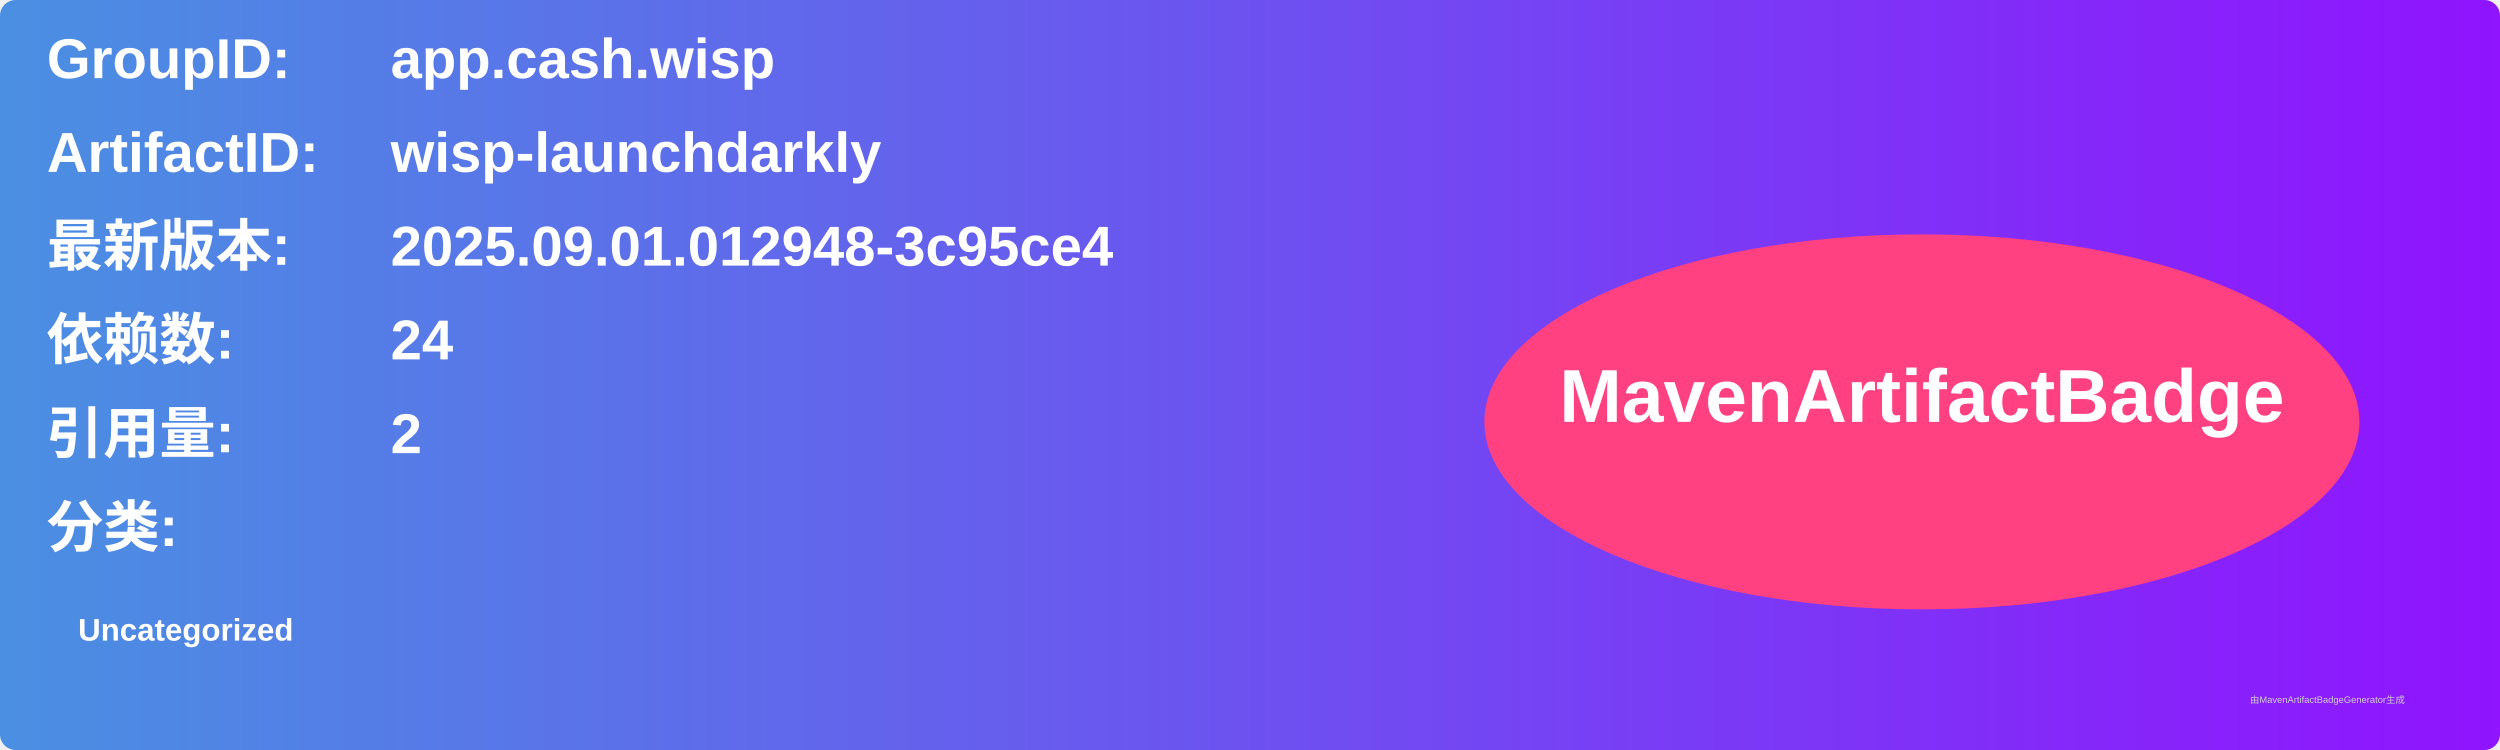
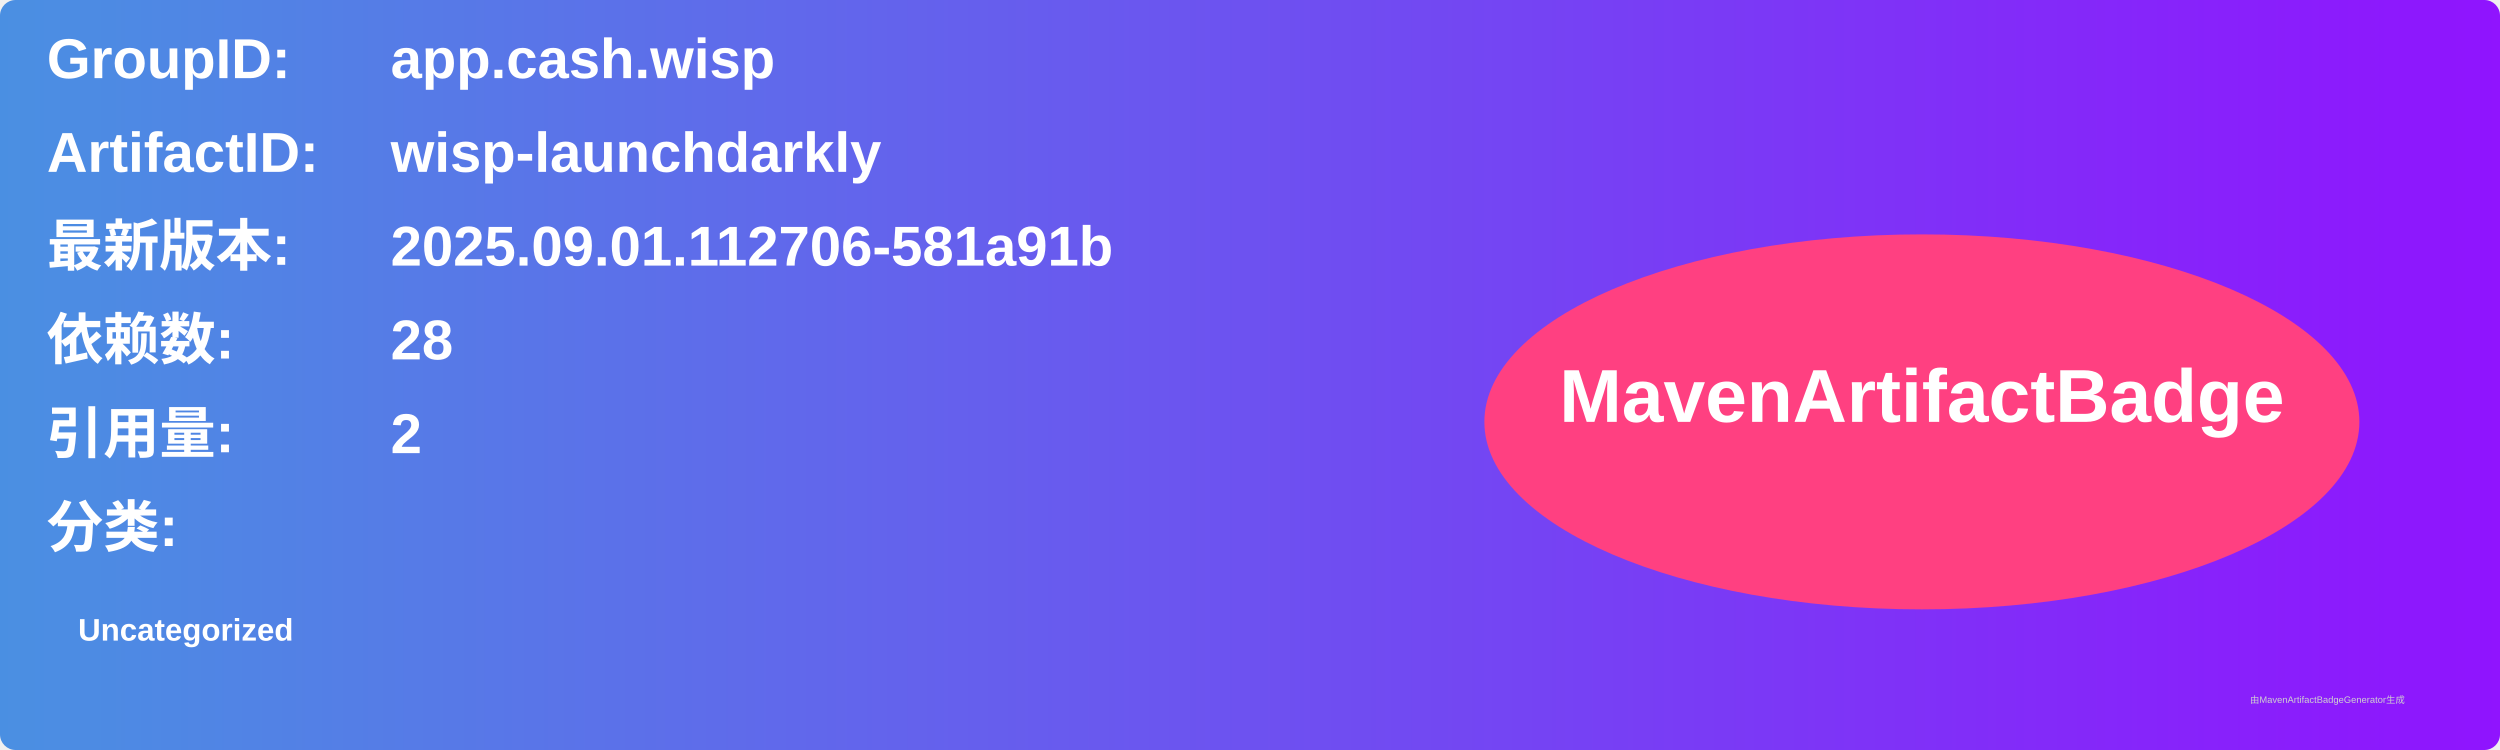
<svg xmlns="http://www.w3.org/2000/svg" width="800" height="240" viewBox="0 0 800 240">
  <linearGradient id="grad" x1="0%" y1="0%" x2="100%" y2="0%">
    <stop offset="0%" stop-color="#4a90e2" />
    <stop offset="100%" stop-color="#9013fe" />
  </linearGradient>
  <rect width="100%" height="100%" rx="5" ry="5" fill="url(#grad)" />
  <g transform="translate(15, 15)">
    <text x="0" y="10" font-family="Arial" font-size="18" fill="white" font-weight="bold" width="260">GroupID:</text>
    <text x="110" y="10" font-family="Arial" font-size="18" fill="white" font-weight="bold" width="460">app.cash.wisp</text>
    <text x="0" y="40" font-family="Arial" font-size="18" fill="white" font-weight="bold" width="260">ArtifactID:</text>
    <text x="110" y="40" font-family="Arial" font-size="18" fill="white" font-weight="bold" width="460">wisp-launchdarkly</text>
    <text x="0" y="70" font-family="Arial" font-size="18" fill="white" font-weight="bold">最新版本:</text>
    <text x="110" y="70" font-family="Arial" font-size="18" fill="white" font-weight="bold">
-       <tspan font-weight="bold">2025.09.01.012948-3c95ce4</tspan>
+       <tspan font-weight="bold">2025.09.01.112706-581a91b</tspan>
    </text>
    <text x="0" y="100" font-family="Arial" font-size="18" fill="white" font-weight="bold">依赖数: </text>
    <text x="110" y="100" font-family="Arial" font-size="18" fill="white">
-       <tspan font-weight="bold">24</tspan>
+       <tspan font-weight="bold">28</tspan>
    </text>
    <text x="0" y="130" font-family="Arial" font-size="18" fill="white" font-weight="bold">引用量: </text>
    <text x="110" y="130" font-family="Arial" font-size="18" fill="white">
      <tspan font-weight="bold">2</tspan>
    </text>
    <text x="0" y="160" font-family="Arial" font-size="18" fill="white" font-weight="bold">分类:</text>
    <text x="10" y="190" font-family="Arial" font-size="10" fill="white">
      <tspan font-weight="bold">Uncategorized</tspan>
    </text>
    <ellipse cx="600" cy="120" rx="140" ry="60" fill="#ff4081" />
    <text x="600" y="120" text-anchor="middle" font-family="Arial" font-size="24" fill="white" font-weight="bold">MavenArtifactBadge</text>
  </g>
  <text x="720" y="225" font-family="Arial" font-size="3" fill="#d0d0d0">由MavenArtifactBadgeGenerator生成</text>
</svg>
